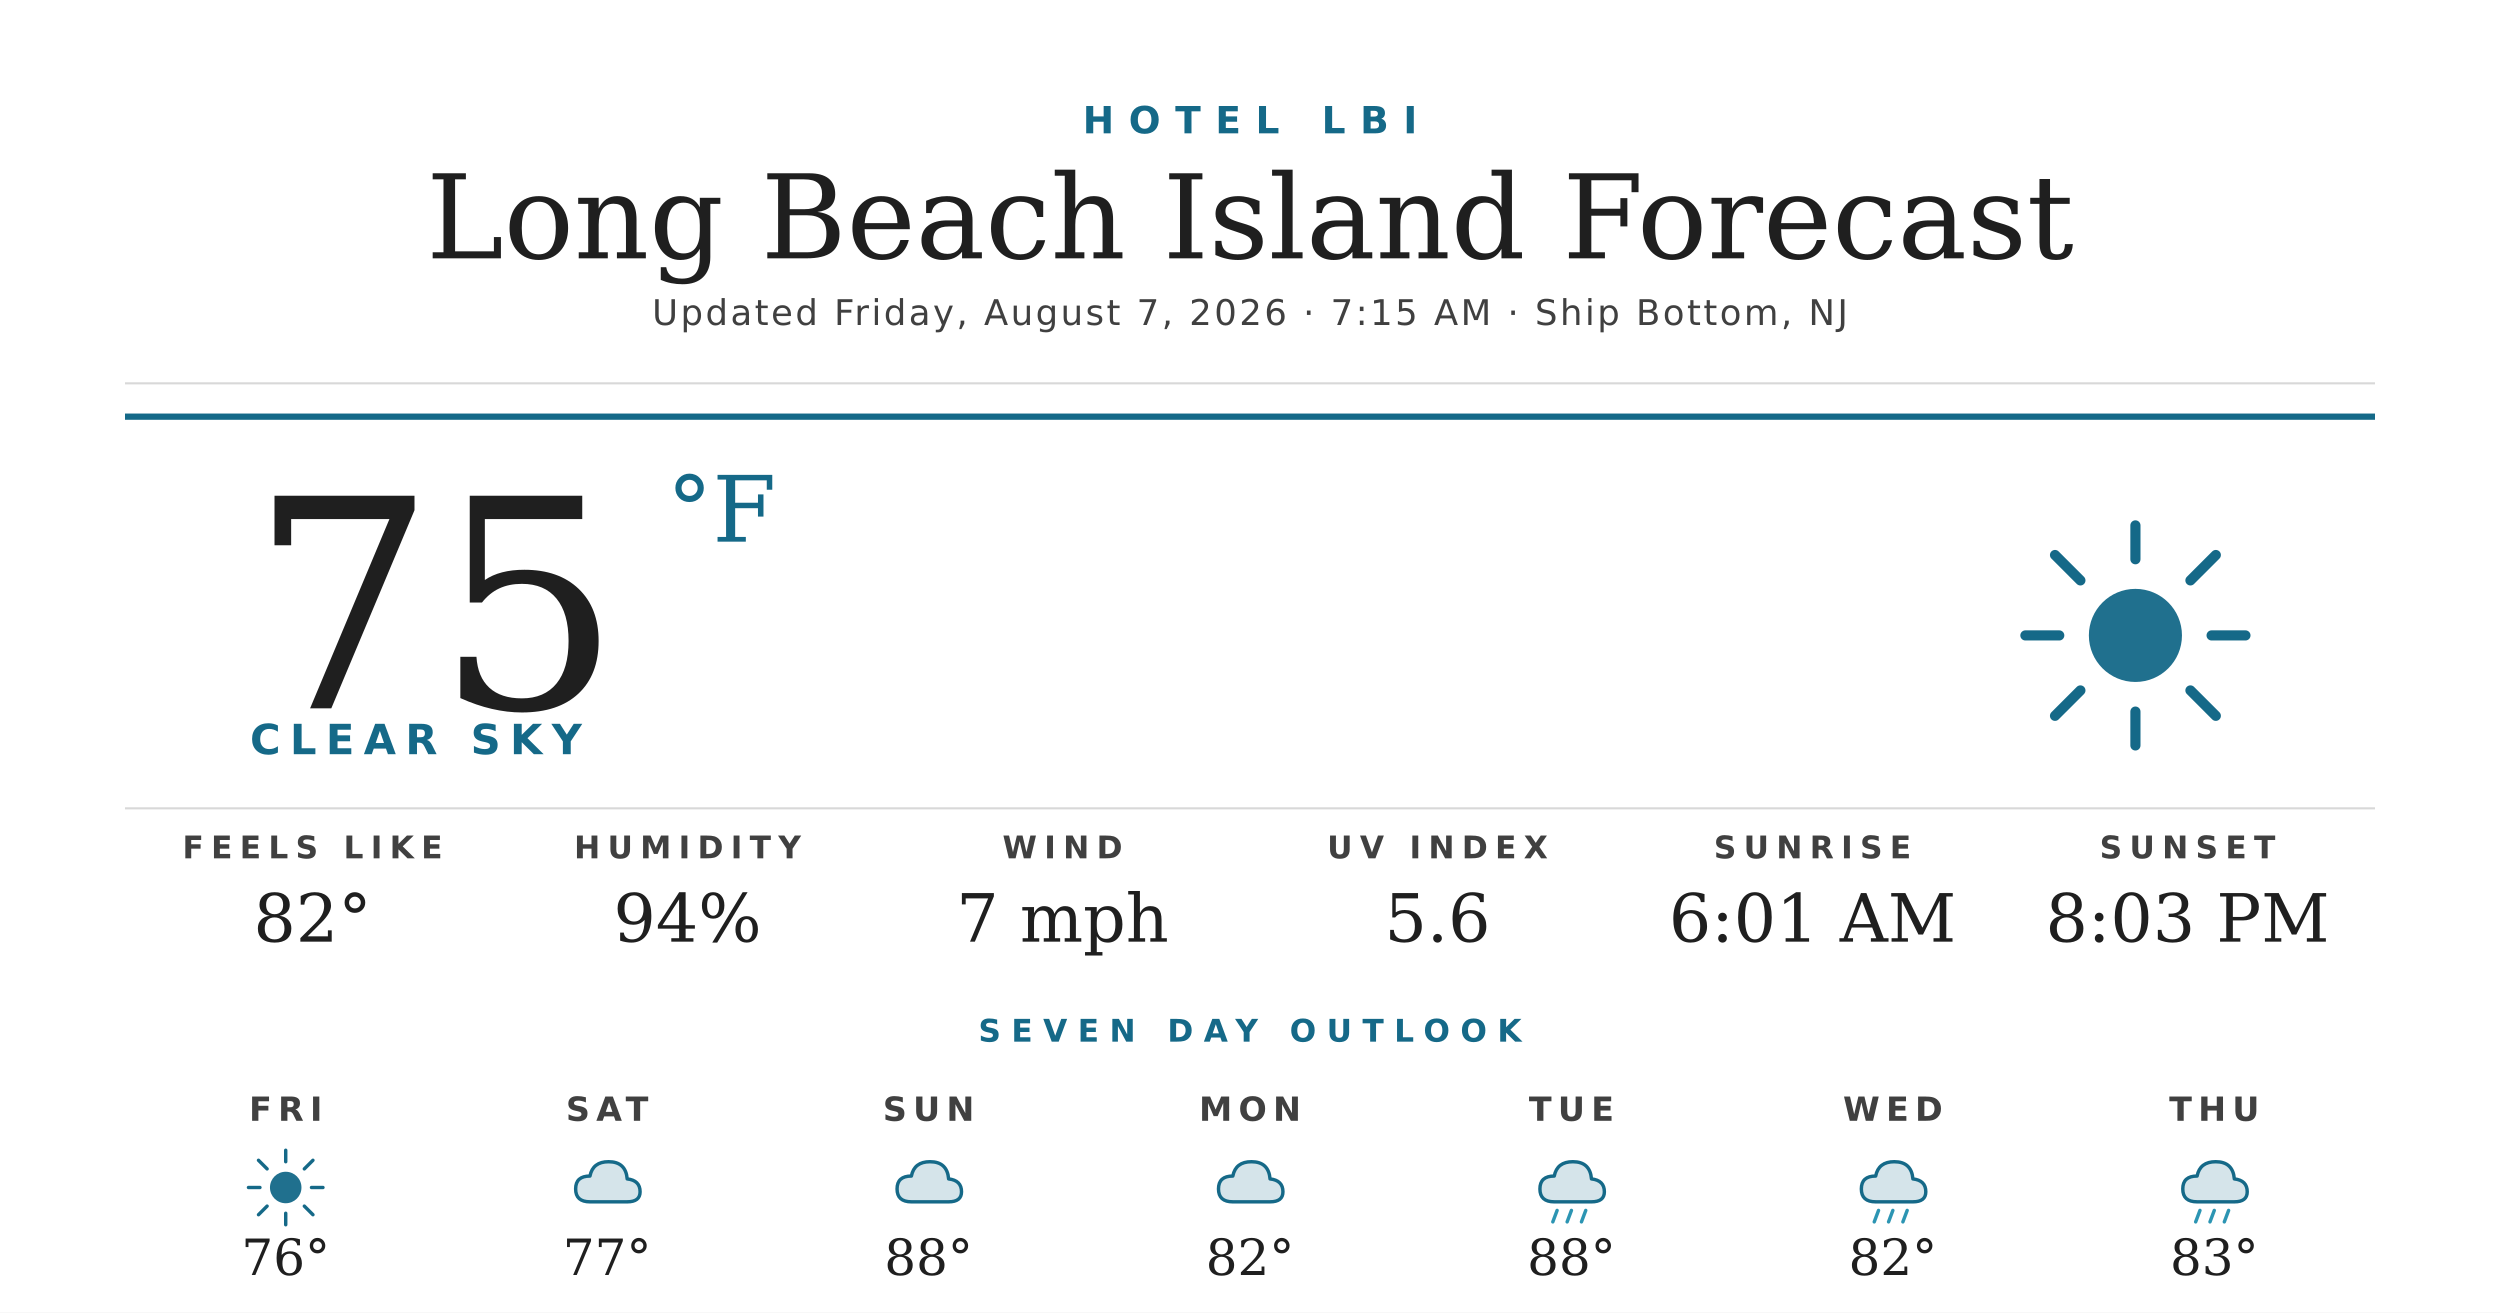
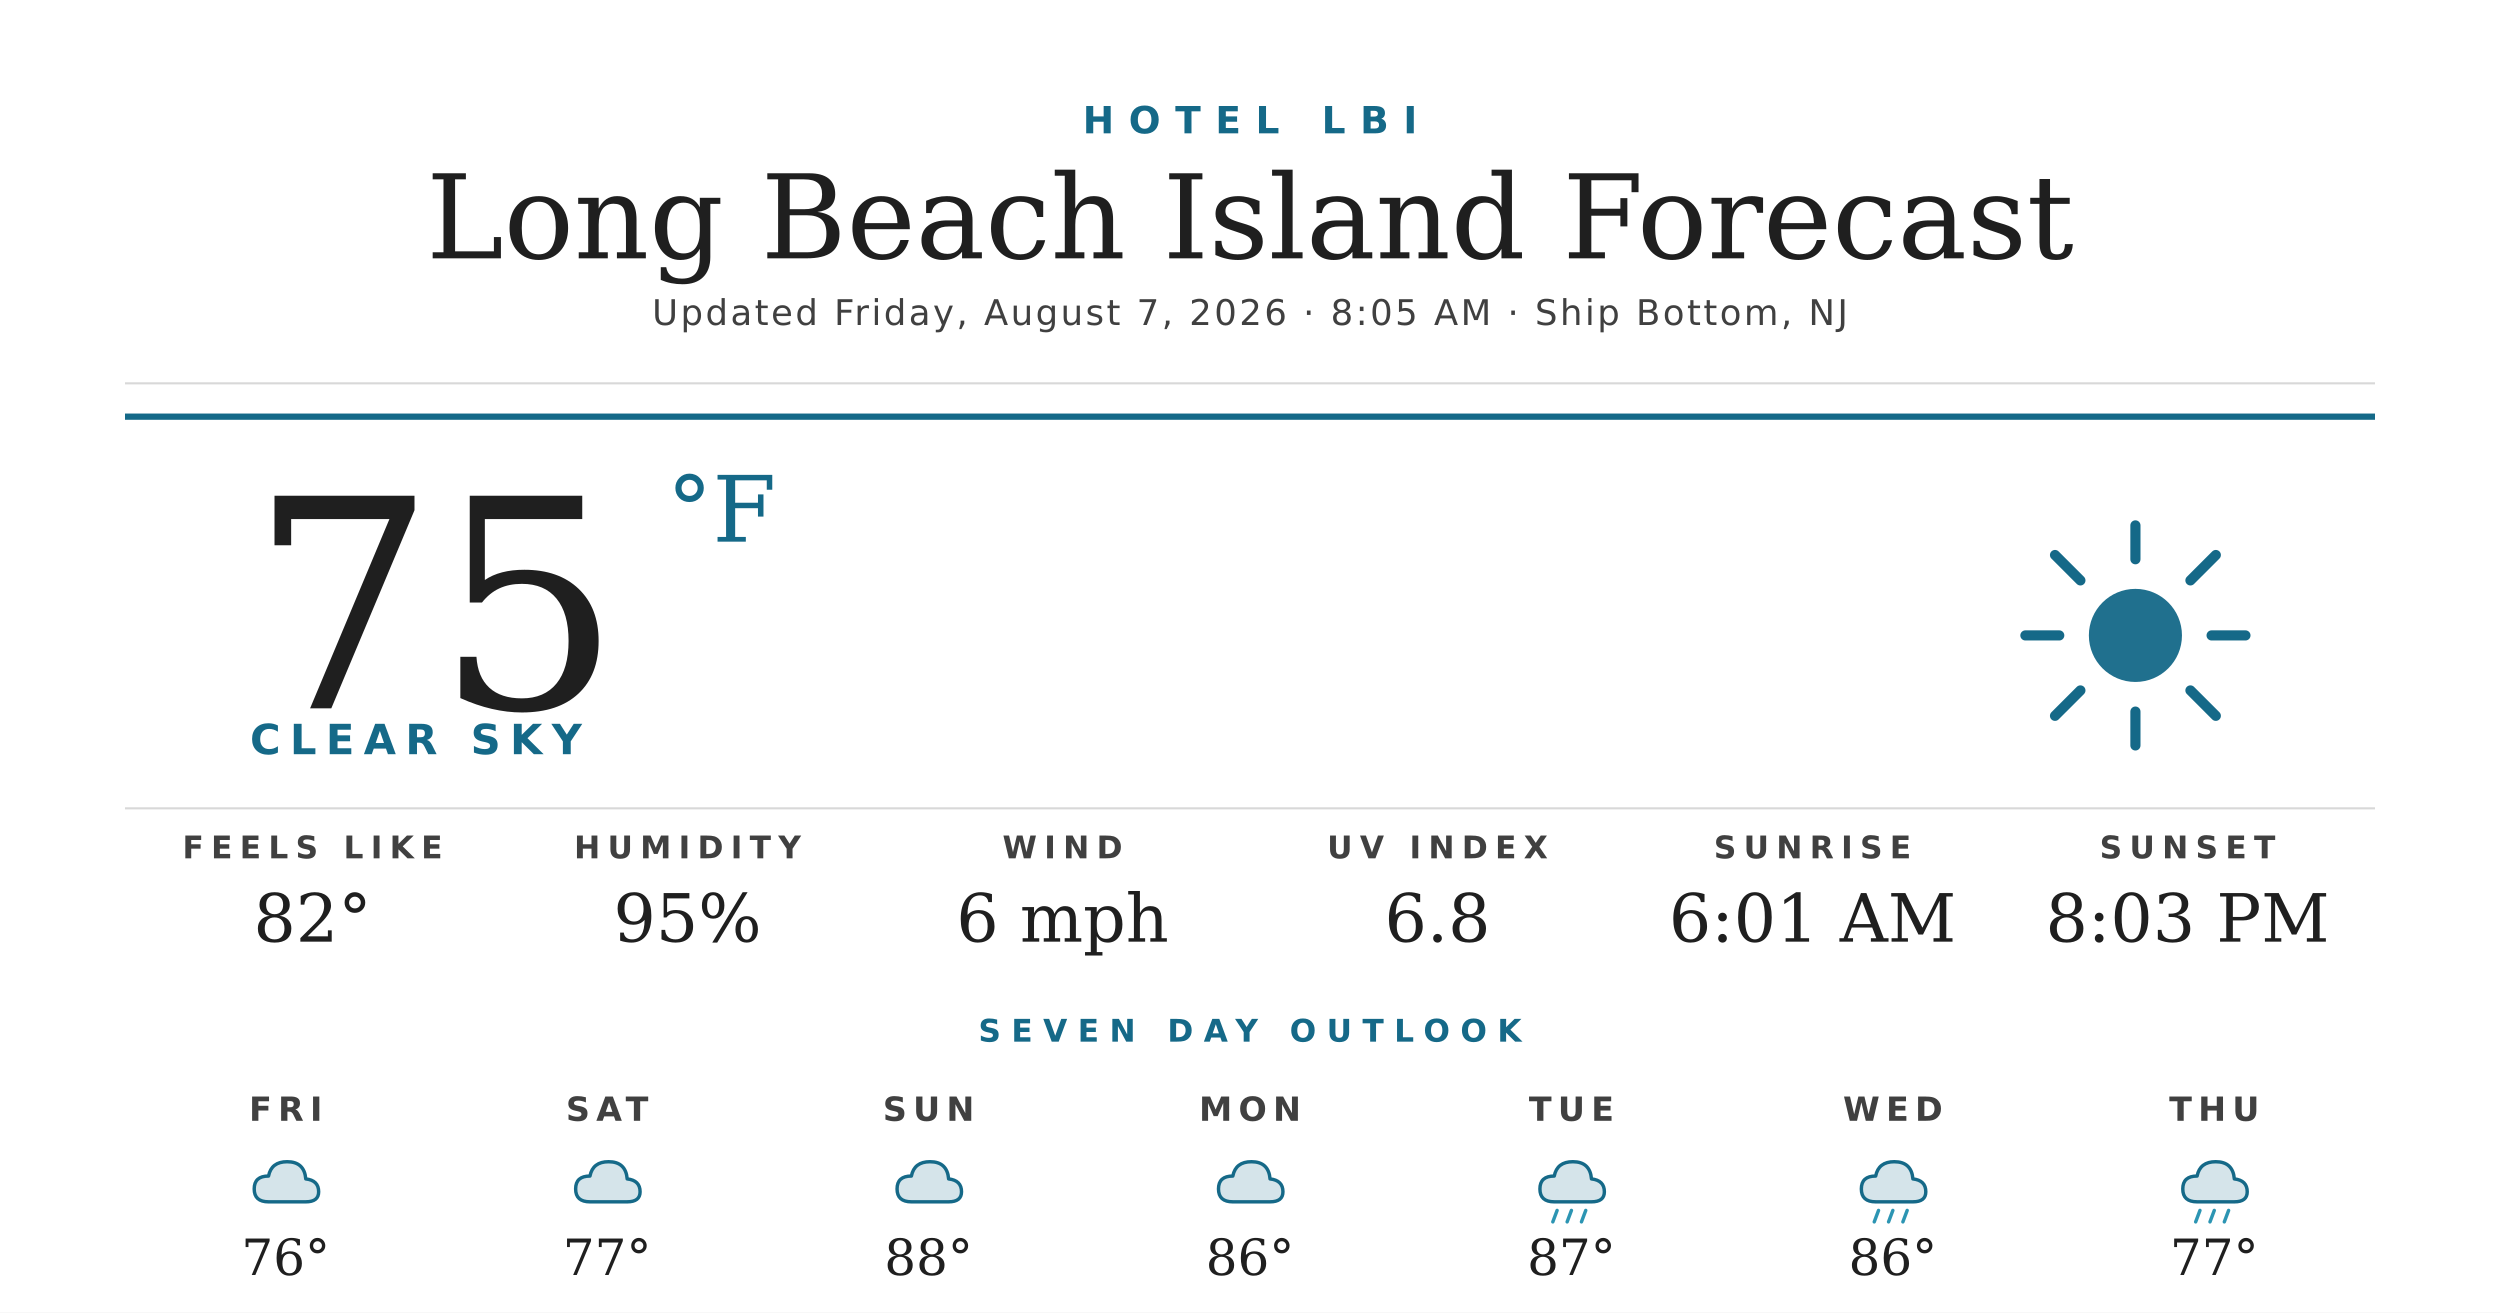
<svg xmlns="http://www.w3.org/2000/svg" width="1200" height="630" viewBox="0 0 1200 630">
  <rect width="1200" height="630" fill="#ffffff" />
  <text x="600" y="64" text-anchor="middle" font-family="'Montserrat Bold', 'Montserrat', 'DejaVu Sans', Helvetica, Arial, sans-serif" font-size="18" font-weight="700" fill="#156988" letter-spacing="7">HOTEL LBI</text>
  <text x="600" y="124" text-anchor="middle" font-family="'Prata', 'DejaVu Serif', Georgia, serif" font-size="56" fill="#1f1f1f">Long Beach Island Forecast</text>
-   <text x="600" y="156" text-anchor="middle" font-family="'Montserrat', 'DejaVu Sans', Helvetica, Arial, sans-serif" font-size="17" font-weight="500" fill="#404040" letter-spacing="1.2">Updated Friday, August 7, 2026 · 7:15 AM · Ship Bottom, NJ</text>
+   <text x="600" y="156" text-anchor="middle" font-family="'Montserrat', 'DejaVu Sans', Helvetica, Arial, sans-serif" font-size="17" font-weight="500" fill="#404040" letter-spacing="1.2">Updated Friday, August 7, 2026 · 8:05 AM · Ship Bottom, NJ</text>
  <line x1="60" y1="184" x2="1140" y2="184" stroke="#d8d8d8" stroke-width="1" />
  <line x1="60" y1="200" x2="1140" y2="200" stroke="#156988" stroke-width="3" />
  <text x="120" y="340" font-family="'Prata', 'DejaVu Serif', Georgia, serif" font-size="140" fill="#1f1f1f">75</text>
  <text x="320" y="260" font-family="'Prata', 'DejaVu Serif', Georgia, serif" font-size="44" fill="#156988">°F</text>
  <text x="120" y="362" font-family="'Montserrat Bold', 'Montserrat', 'DejaVu Sans', Helvetica, Arial, sans-serif" font-size="20" font-weight="700" fill="#156988" letter-spacing="4.5">CLEAR SKY</text>
  <g transform="translate(960,240) scale(2.03125)">
    <circle cx="32" cy="32" r="11" fill="#156988" opacity="0.95" />
    <g stroke="#156988" stroke-width="2.4" stroke-linecap="round">
      <line x1="32" y1="6" x2="32" y2="14" />
      <line x1="32" y1="50" x2="32" y2="58" />
      <line x1="6" y1="32" x2="14" y2="32" />
      <line x1="50" y1="32" x2="58" y2="32" />
      <line x1="13" y1="13" x2="19" y2="19" />
      <line x1="45" y1="45" x2="51" y2="51" />
      <line x1="13" y1="51" x2="19" y2="45" />
      <line x1="45" y1="19" x2="51" y2="13" />
    </g>
  </g>
  <line x1="60" y1="388" x2="1140" y2="388" stroke="#d8d8d8" stroke-width="1" />
  <text x="150" y="412" text-anchor="middle" font-family="'Montserrat Bold', 'Montserrat', 'DejaVu Sans', Helvetica, Arial, sans-serif" font-size="15" font-weight="700" fill="#404040" letter-spacing="3.5">FEELS LIKE</text>
  <text x="150" y="452" text-anchor="middle" font-family="'Prata', 'DejaVu Serif', Georgia, serif" font-size="32" fill="#1f1f1f">82°</text>
  <text x="330" y="412" text-anchor="middle" font-family="'Montserrat Bold', 'Montserrat', 'DejaVu Sans', Helvetica, Arial, sans-serif" font-size="15" font-weight="700" fill="#404040" letter-spacing="3.5">HUMIDITY</text>
-   <text x="330" y="452" text-anchor="middle" font-family="'Prata', 'DejaVu Serif', Georgia, serif" font-size="32" fill="#1f1f1f">94%</text>
+   <text x="330" y="452" text-anchor="middle" font-family="'Prata', 'DejaVu Serif', Georgia, serif" font-size="32" fill="#1f1f1f">95%</text>
  <text x="510" y="412" text-anchor="middle" font-family="'Montserrat Bold', 'Montserrat', 'DejaVu Sans', Helvetica, Arial, sans-serif" font-size="15" font-weight="700" fill="#404040" letter-spacing="3.5">WIND</text>
-   <text x="510" y="452" text-anchor="middle" font-family="'Prata', 'DejaVu Serif', Georgia, serif" font-size="32" fill="#1f1f1f">7 mph</text>
+   <text x="510" y="452" text-anchor="middle" font-family="'Prata', 'DejaVu Serif', Georgia, serif" font-size="32" fill="#1f1f1f">6 mph</text>
  <text x="690" y="412" text-anchor="middle" font-family="'Montserrat Bold', 'Montserrat', 'DejaVu Sans', Helvetica, Arial, sans-serif" font-size="15" font-weight="700" fill="#404040" letter-spacing="3.5">UV INDEX</text>
-   <text x="690" y="452" text-anchor="middle" font-family="'Prata', 'DejaVu Serif', Georgia, serif" font-size="32" fill="#1f1f1f">5.6</text>
+   <text x="690" y="452" text-anchor="middle" font-family="'Prata', 'DejaVu Serif', Georgia, serif" font-size="32" fill="#1f1f1f">6.8</text>
  <text x="870" y="412" text-anchor="middle" font-family="'Montserrat Bold', 'Montserrat', 'DejaVu Sans', Helvetica, Arial, sans-serif" font-size="15" font-weight="700" fill="#404040" letter-spacing="3.5">SUNRISE</text>
  <text x="870" y="452" text-anchor="middle" font-family="'Prata', 'DejaVu Serif', Georgia, serif" font-size="32" fill="#1f1f1f">6:01 AM</text>
  <text x="1050" y="412" text-anchor="middle" font-family="'Montserrat Bold', 'Montserrat', 'DejaVu Sans', Helvetica, Arial, sans-serif" font-size="15" font-weight="700" fill="#404040" letter-spacing="3.5">SUNSET</text>
  <text x="1050" y="452" text-anchor="middle" font-family="'Prata', 'DejaVu Serif', Georgia, serif" font-size="32" fill="#1f1f1f">8:03 PM</text>
  <text x="600" y="500" text-anchor="middle" font-family="'Montserrat Bold', 'Montserrat', 'DejaVu Sans', Helvetica, Arial, sans-serif" font-size="15" font-weight="700" fill="#156988" letter-spacing="5">SEVEN DAY OUTLOOK</text>
  <text x="137.143" y="538" text-anchor="middle" font-family="'Montserrat Bold', 'Montserrat', 'DejaVu Sans', Helvetica, Arial, sans-serif" font-size="16" font-weight="700" fill="#404040" letter-spacing="3">FRI</text>
  <g transform="translate(115.1429,548) scale(0.6875)">
-     <circle cx="32" cy="32" r="11" fill="#156988" opacity="0.95" />
-     <g stroke="#156988" stroke-width="2.4" stroke-linecap="round">
-       <line x1="32" y1="6" x2="32" y2="14" />
-       <line x1="32" y1="50" x2="32" y2="58" />
-       <line x1="6" y1="32" x2="14" y2="32" />
-       <line x1="50" y1="32" x2="58" y2="32" />
-       <line x1="13" y1="13" x2="19" y2="19" />
-       <line x1="45" y1="45" x2="51" y2="51" />
-       <line x1="13" y1="51" x2="19" y2="45" />
-       <line x1="45" y1="19" x2="51" y2="13" />
-     </g>
+     <path d="M20 42 Q10 42 10 33 Q10 24 20 24 Q22 14 33 14 Q45 14 46 26 Q55 27 55 35 Q55 42 46 42 Z" fill="#156988" opacity="0.18" />
+     <path d="M20 42 Q10 42 10 33 Q10 24 20 24 Q22 14 33 14 Q45 14 46 26 Q55 27 55 35 Q55 42 46 42 Z" fill="none" stroke="#156988" stroke-width="2.4" stroke-linejoin="round" />
  </g>
  <text x="137.143" y="612" text-anchor="middle" font-family="'Prata', 'DejaVu Serif', Georgia, serif" font-size="24" fill="#1f1f1f">76°</text>
  <text x="291.429" y="538" text-anchor="middle" font-family="'Montserrat Bold', 'Montserrat', 'DejaVu Sans', Helvetica, Arial, sans-serif" font-size="16" font-weight="700" fill="#404040" letter-spacing="3">SAT</text>
  <g transform="translate(269.4286,548) scale(0.6875)">
    <path d="M20 42 Q10 42 10 33 Q10 24 20 24 Q22 14 33 14 Q45 14 46 26 Q55 27 55 35 Q55 42 46 42 Z" fill="#156988" opacity="0.18" />
    <path d="M20 42 Q10 42 10 33 Q10 24 20 24 Q22 14 33 14 Q45 14 46 26 Q55 27 55 35 Q55 42 46 42 Z" fill="none" stroke="#156988" stroke-width="2.4" stroke-linejoin="round" />
  </g>
  <text x="291.429" y="612" text-anchor="middle" font-family="'Prata', 'DejaVu Serif', Georgia, serif" font-size="24" fill="#1f1f1f">77°</text>
  <text x="445.714" y="538" text-anchor="middle" font-family="'Montserrat Bold', 'Montserrat', 'DejaVu Sans', Helvetica, Arial, sans-serif" font-size="16" font-weight="700" fill="#404040" letter-spacing="3">SUN</text>
  <g transform="translate(423.7143,548) scale(0.6875)">
    <path d="M20 42 Q10 42 10 33 Q10 24 20 24 Q22 14 33 14 Q45 14 46 26 Q55 27 55 35 Q55 42 46 42 Z" fill="#156988" opacity="0.18" />
    <path d="M20 42 Q10 42 10 33 Q10 24 20 24 Q22 14 33 14 Q45 14 46 26 Q55 27 55 35 Q55 42 46 42 Z" fill="none" stroke="#156988" stroke-width="2.4" stroke-linejoin="round" />
  </g>
  <text x="445.714" y="612" text-anchor="middle" font-family="'Prata', 'DejaVu Serif', Georgia, serif" font-size="24" fill="#1f1f1f">88°</text>
  <text x="600" y="538" text-anchor="middle" font-family="'Montserrat Bold', 'Montserrat', 'DejaVu Sans', Helvetica, Arial, sans-serif" font-size="16" font-weight="700" fill="#404040" letter-spacing="3">MON</text>
  <g transform="translate(578,548) scale(0.6875)">
    <path d="M20 42 Q10 42 10 33 Q10 24 20 24 Q22 14 33 14 Q45 14 46 26 Q55 27 55 35 Q55 42 46 42 Z" fill="#156988" opacity="0.18" />
    <path d="M20 42 Q10 42 10 33 Q10 24 20 24 Q22 14 33 14 Q45 14 46 26 Q55 27 55 35 Q55 42 46 42 Z" fill="none" stroke="#156988" stroke-width="2.4" stroke-linejoin="round" />
  </g>
-   <text x="600" y="612" text-anchor="middle" font-family="'Prata', 'DejaVu Serif', Georgia, serif" font-size="24" fill="#1f1f1f">82°</text>
+   <text x="600" y="612" text-anchor="middle" font-family="'Prata', 'DejaVu Serif', Georgia, serif" font-size="24" fill="#1f1f1f">86°</text>
  <text x="754.286" y="538" text-anchor="middle" font-family="'Montserrat Bold', 'Montserrat', 'DejaVu Sans', Helvetica, Arial, sans-serif" font-size="16" font-weight="700" fill="#404040" letter-spacing="3">TUE</text>
  <g transform="translate(732.2857,548) scale(0.6875)">
    <path d="M20 42 Q10 42 10 33 Q10 24 20 24 Q22 14 33 14 Q45 14 46 26 Q55 27 55 35 Q55 42 46 42 Z" fill="#156988" opacity="0.18" />
    <path d="M20 42 Q10 42 10 33 Q10 24 20 24 Q22 14 33 14 Q45 14 46 26 Q55 27 55 35 Q55 42 46 42 Z" fill="none" stroke="#156988" stroke-width="2.4" stroke-linejoin="round" />
    <g stroke="#2C95B3" stroke-width="2.4" stroke-linecap="round">
      <line x1="22" y1="48" x2="19" y2="56" />
      <line x1="32" y1="48" x2="29" y2="56" />
      <line x1="42" y1="48" x2="39" y2="56" />
    </g>
  </g>
-   <text x="754.286" y="612" text-anchor="middle" font-family="'Prata', 'DejaVu Serif', Georgia, serif" font-size="24" fill="#1f1f1f">88°</text>
+   <text x="754.286" y="612" text-anchor="middle" font-family="'Prata', 'DejaVu Serif', Georgia, serif" font-size="24" fill="#1f1f1f">87°</text>
  <text x="908.571" y="538" text-anchor="middle" font-family="'Montserrat Bold', 'Montserrat', 'DejaVu Sans', Helvetica, Arial, sans-serif" font-size="16" font-weight="700" fill="#404040" letter-spacing="3">WED</text>
  <g transform="translate(886.5714,548) scale(0.6875)">
    <path d="M20 42 Q10 42 10 33 Q10 24 20 24 Q22 14 33 14 Q45 14 46 26 Q55 27 55 35 Q55 42 46 42 Z" fill="#156988" opacity="0.18" />
    <path d="M20 42 Q10 42 10 33 Q10 24 20 24 Q22 14 33 14 Q45 14 46 26 Q55 27 55 35 Q55 42 46 42 Z" fill="none" stroke="#156988" stroke-width="2.4" stroke-linejoin="round" />
    <g stroke="#2C95B3" stroke-width="2.4" stroke-linecap="round">
      <line x1="22" y1="48" x2="19" y2="56" />
      <line x1="32" y1="48" x2="29" y2="56" />
      <line x1="42" y1="48" x2="39" y2="56" />
    </g>
  </g>
-   <text x="908.571" y="612" text-anchor="middle" font-family="'Prata', 'DejaVu Serif', Georgia, serif" font-size="24" fill="#1f1f1f">82°</text>
+   <text x="908.571" y="612" text-anchor="middle" font-family="'Prata', 'DejaVu Serif', Georgia, serif" font-size="24" fill="#1f1f1f">86°</text>
  <text x="1062.857" y="538" text-anchor="middle" font-family="'Montserrat Bold', 'Montserrat', 'DejaVu Sans', Helvetica, Arial, sans-serif" font-size="16" font-weight="700" fill="#404040" letter-spacing="3">THU</text>
  <g transform="translate(1040.857,548) scale(0.6875)">
    <path d="M20 42 Q10 42 10 33 Q10 24 20 24 Q22 14 33 14 Q45 14 46 26 Q55 27 55 35 Q55 42 46 42 Z" fill="#156988" opacity="0.18" />
    <path d="M20 42 Q10 42 10 33 Q10 24 20 24 Q22 14 33 14 Q45 14 46 26 Q55 27 55 35 Q55 42 46 42 Z" fill="none" stroke="#156988" stroke-width="2.4" stroke-linejoin="round" />
    <g stroke="#2C95B3" stroke-width="2.4" stroke-linecap="round">
      <line x1="22" y1="48" x2="19" y2="56" />
      <line x1="32" y1="48" x2="29" y2="56" />
      <line x1="42" y1="48" x2="39" y2="56" />
    </g>
  </g>
-   <text x="1062.857" y="612" text-anchor="middle" font-family="'Prata', 'DejaVu Serif', Georgia, serif" font-size="24" fill="#1f1f1f">83°</text>
+   <text x="1062.857" y="612" text-anchor="middle" font-family="'Prata', 'DejaVu Serif', Georgia, serif" font-size="24" fill="#1f1f1f">77°</text>
</svg>
